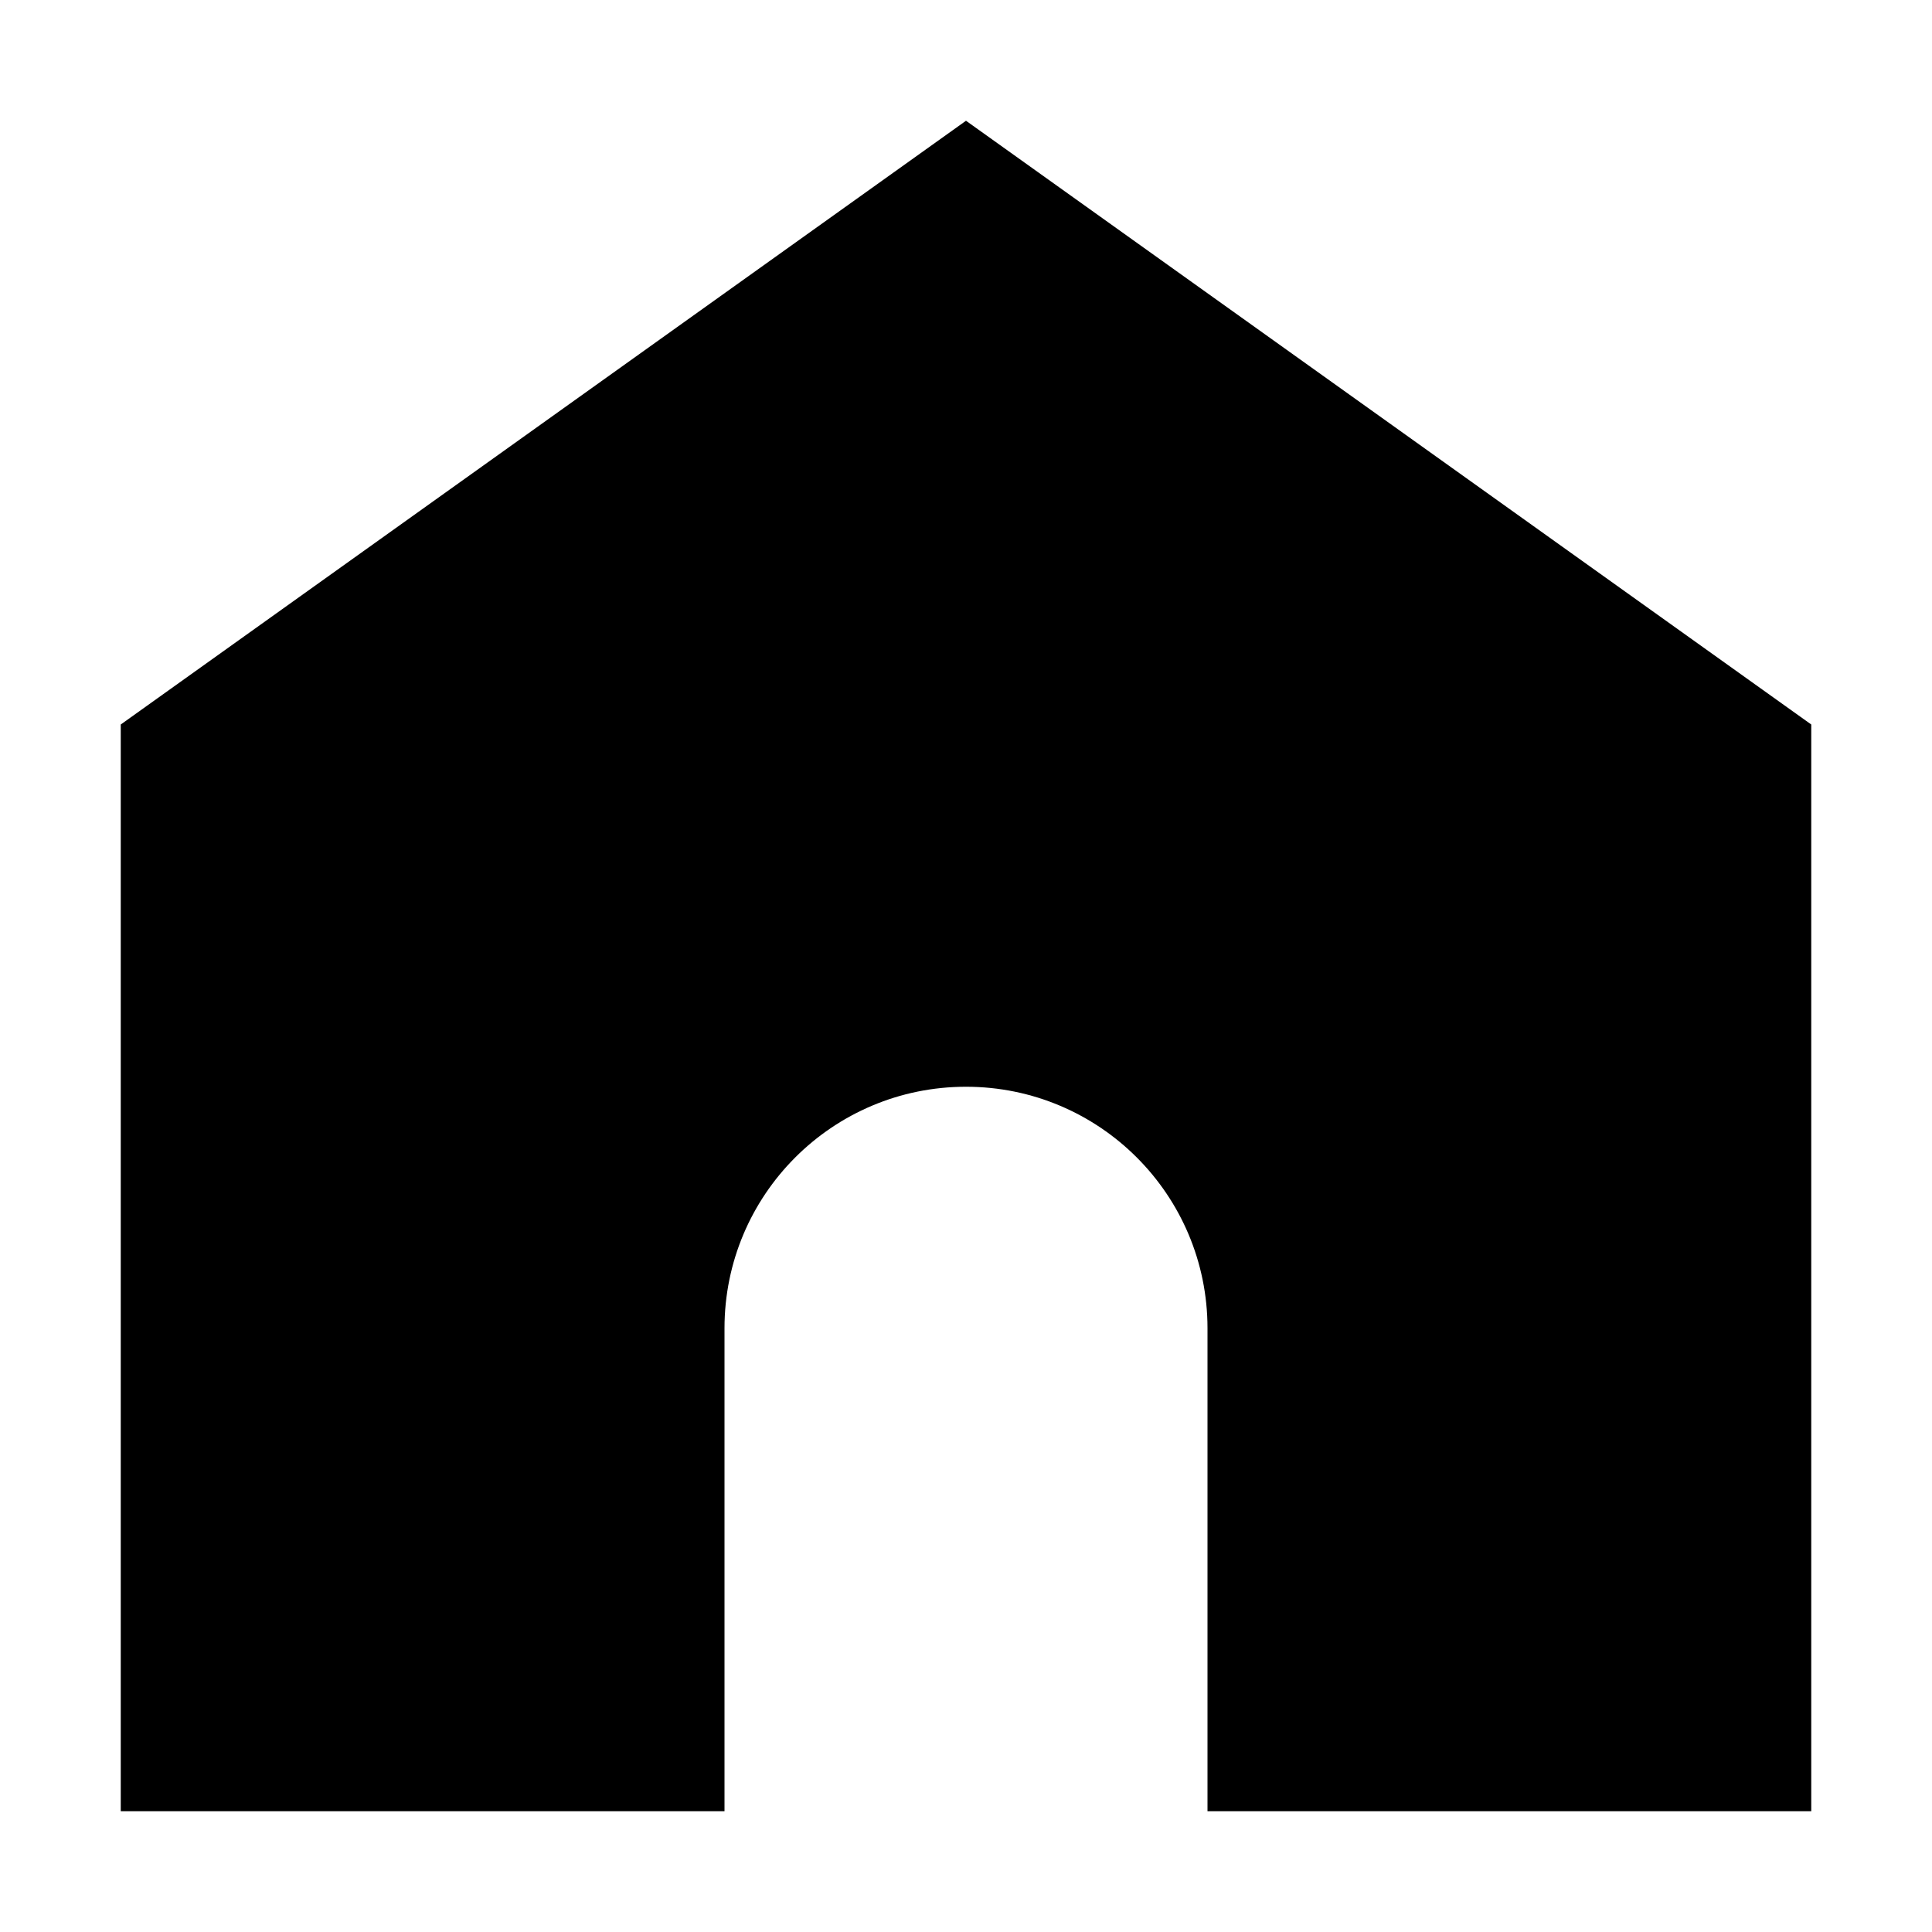
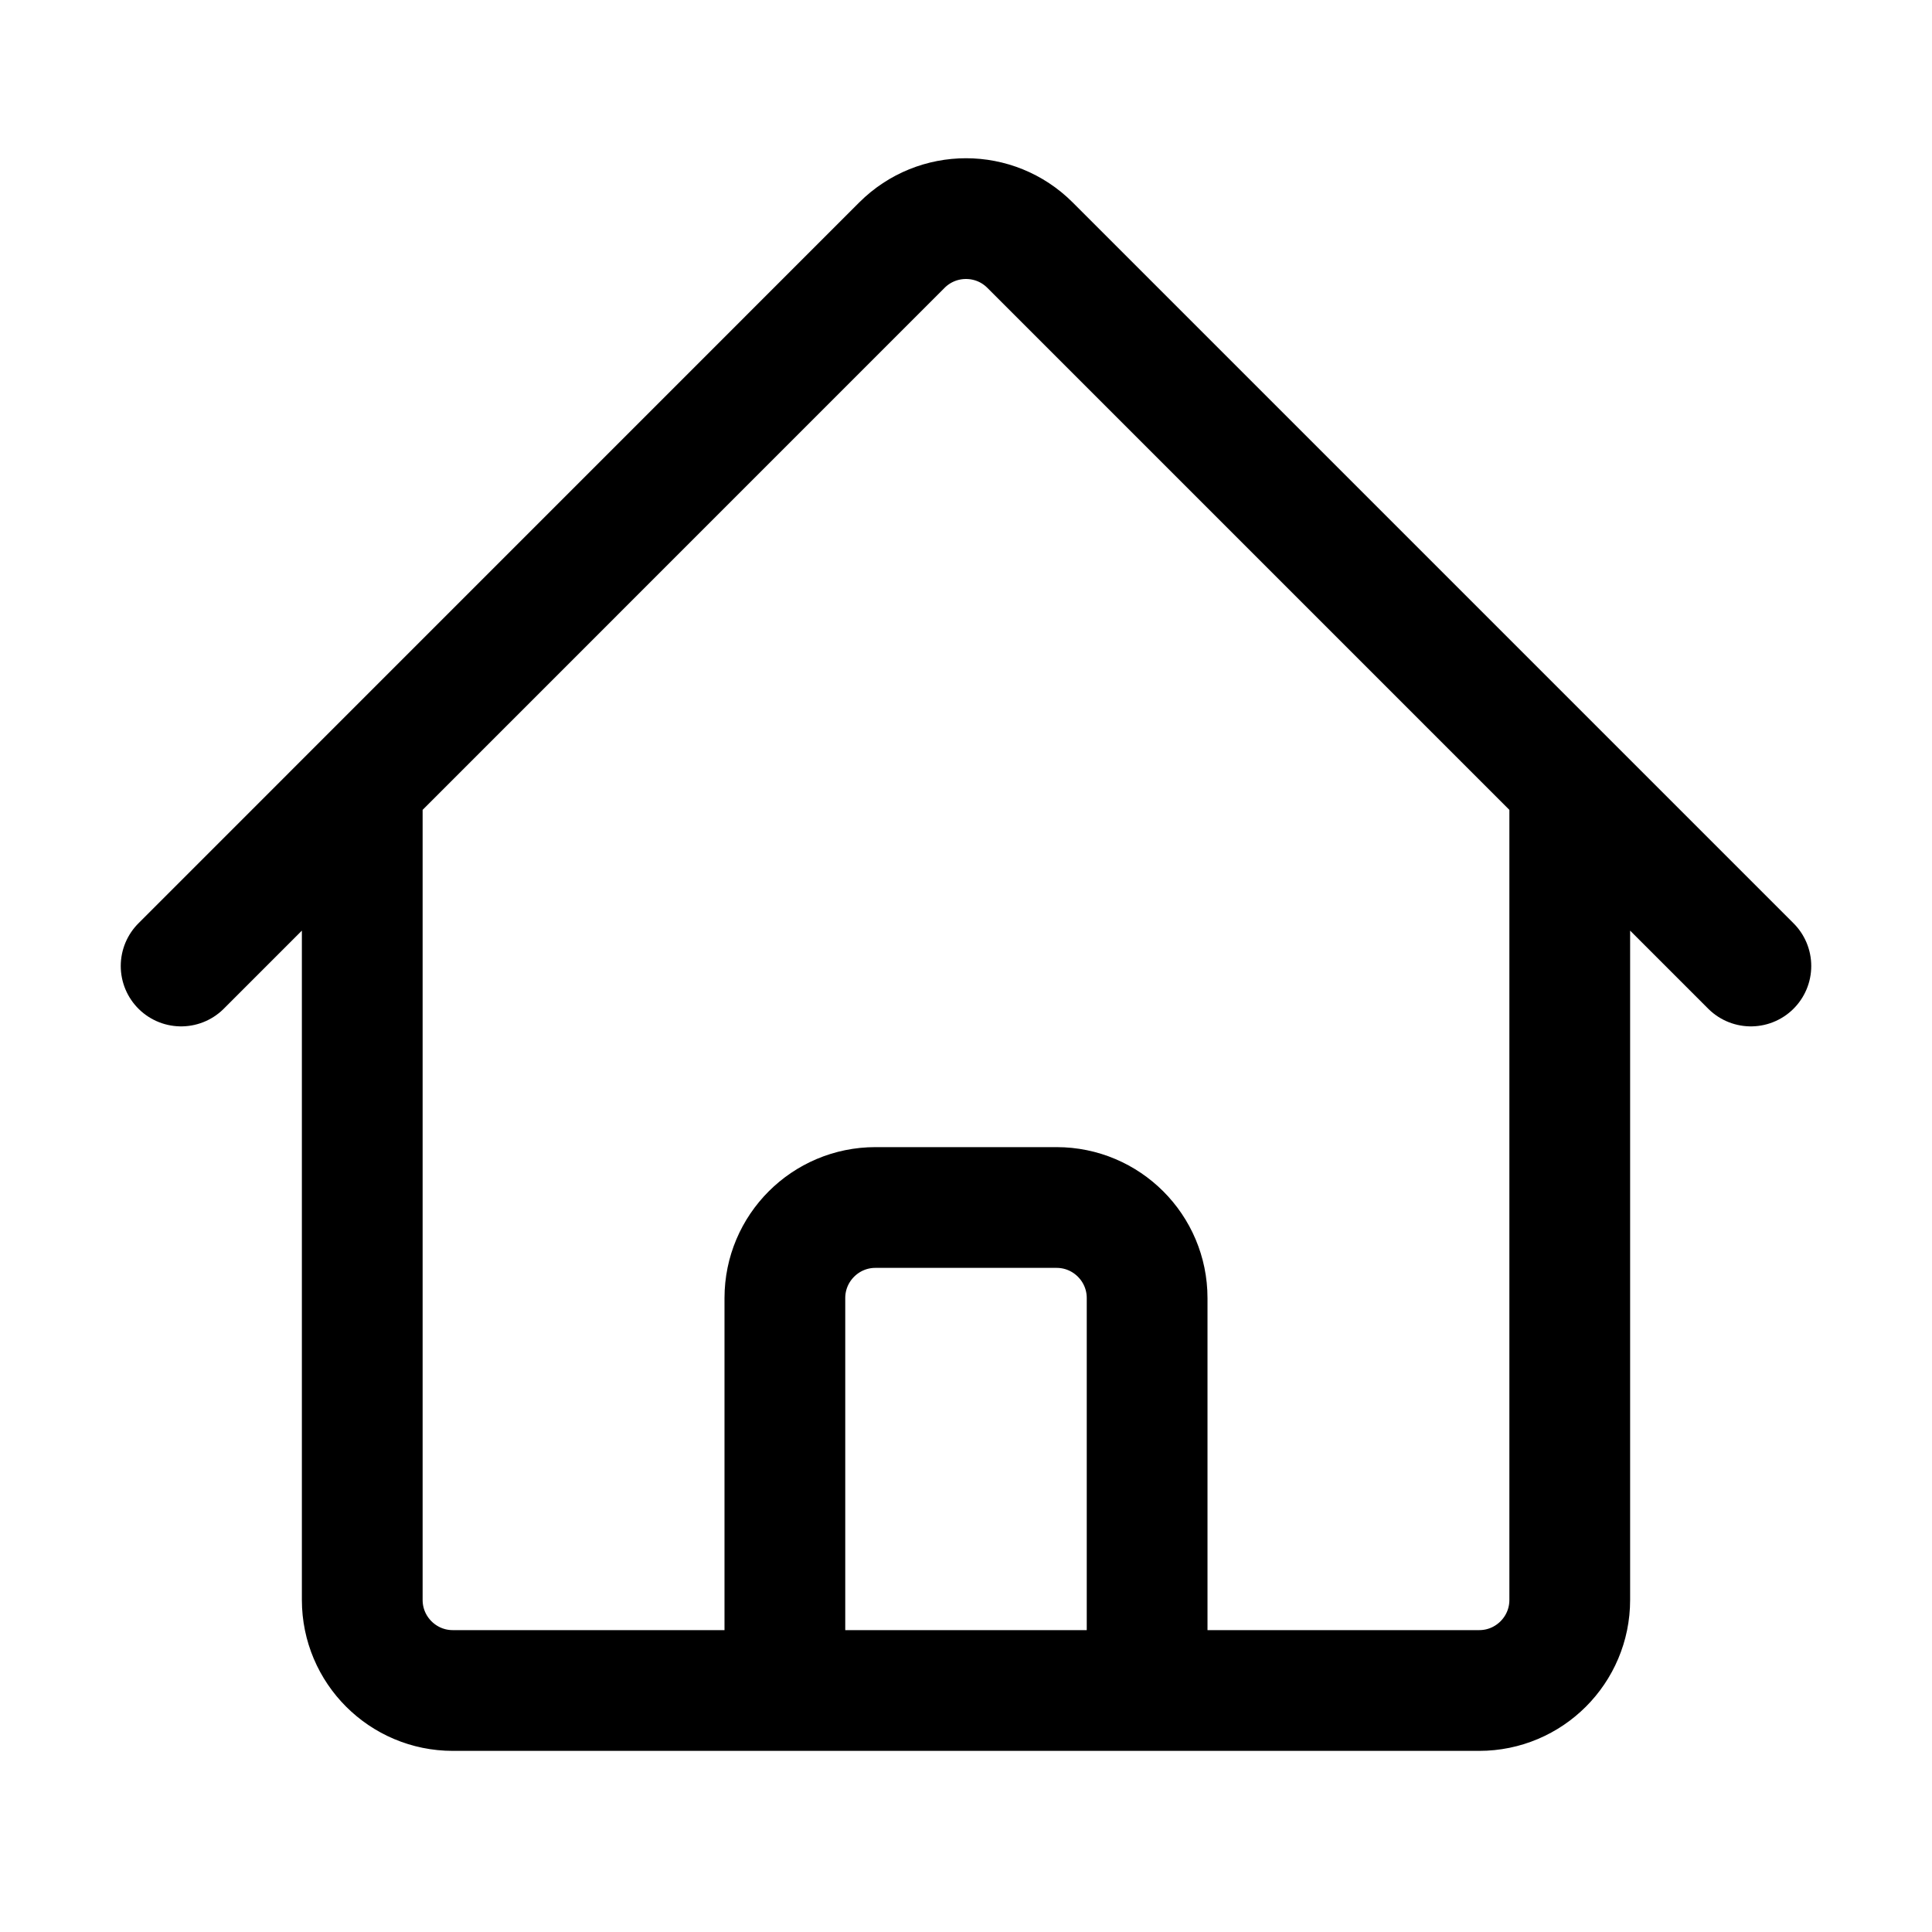
- <svg xmlns="http://www.w3.org/2000/svg" viewBox="0 0 16 16" width="50px" height="50px">
-   <path d="M8,1L1,6v9h5v-4c0-1.105,0.895-2,2-2s2,0.895,2,2v4h5V6L8,1z" fill="#000000" />
+ <svg xmlns="http://www.w3.org/2000/svg" fill="none" viewBox="0 0 24 24" stroke-width="1.5" stroke="currentColor" class="size-6">
+   <path stroke-linecap="round" stroke-linejoin="round" d="m2.25 12 8.954-8.955c.44-.439 1.152-.439 1.591 0L21.75 12M4.5 9.75v10.125c0 .621.504 1.125 1.125 1.125H9.75v-4.875c0-.621.504-1.125 1.125-1.125h2.25c.621 0 1.125.504 1.125 1.125V21h4.125c.621 0 1.125-.504 1.125-1.125V9.75M8.25 21h8.25" />
</svg>
